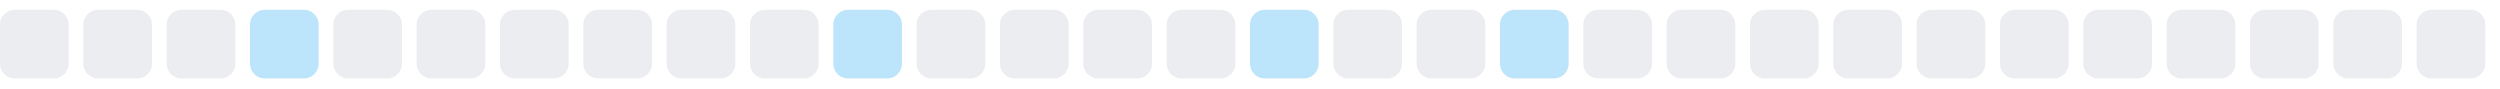
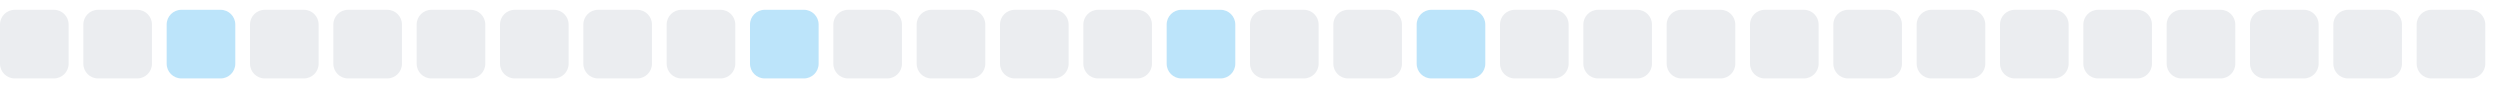
<svg xmlns="http://www.w3.org/2000/svg" width="255" height="9">
  <style>
        .level0 { fill: #ebedf0; }
        .level1 { fill: #bce4fa; }
        .level2 { fill: #75c7f7; }
        .level3 { fill: #30a9f2; }
        .level4 { fill: #008ee6; }
        @media (prefers-color-scheme: dark) {
          .level0 { fill: #161b22; }
          .level1 { fill: #0b3b5c; }
          .level2 { fill: #0a6299; }
          .level3 { fill: #008ee6; }
          .level4 { fill: #5bc4ff; }
        }
      </style>
  <rect x="0.0" y="1" width="7" height="7" rx="1.5" ry="1.5" class="level0" />
  <rect x="8.5" y="1" width="7" height="7" rx="1.5" ry="1.5" class="level0" />
-   <rect x="17.0" y="1" width="7" height="7" rx="1.5" ry="1.5" class="level0" />
-   <rect x="25.5" y="1" width="7" height="7" rx="1.5" ry="1.5" class="level1" />
+   <rect x="17.0" y="1" width="7" height="7" rx="1.5" ry="1.5" class="level1" />
+   <rect x="25.5" y="1" width="7" height="7" rx="1.5" ry="1.5" class="level0" />
  <rect x="34.0" y="1" width="7" height="7" rx="1.5" ry="1.5" class="level0" />
  <rect x="42.5" y="1" width="7" height="7" rx="1.5" ry="1.5" class="level0" />
  <rect x="51.0" y="1" width="7" height="7" rx="1.5" ry="1.5" class="level0" />
  <rect x="59.5" y="1" width="7" height="7" rx="1.5" ry="1.5" class="level0" />
  <rect x="68.0" y="1" width="7" height="7" rx="1.5" ry="1.5" class="level0" />
-   <rect x="76.5" y="1" width="7" height="7" rx="1.5" ry="1.5" class="level0" />
-   <rect x="85.0" y="1" width="7" height="7" rx="1.5" ry="1.5" class="level1" />
+   <rect x="76.5" y="1" width="7" height="7" rx="1.5" ry="1.5" class="level1" />
+   <rect x="85.0" y="1" width="7" height="7" rx="1.5" ry="1.5" class="level0" />
  <rect x="93.5" y="1" width="7" height="7" rx="1.5" ry="1.5" class="level0" />
  <rect x="102.0" y="1" width="7" height="7" rx="1.5" ry="1.5" class="level0" />
  <rect x="110.5" y="1" width="7" height="7" rx="1.5" ry="1.5" class="level0" />
-   <rect x="119.0" y="1" width="7" height="7" rx="1.5" ry="1.5" class="level0" />
-   <rect x="127.5" y="1" width="7" height="7" rx="1.5" ry="1.5" class="level1" />
+   <rect x="119.0" y="1" width="7" height="7" rx="1.5" ry="1.5" class="level1" />
+   <rect x="127.5" y="1" width="7" height="7" rx="1.5" ry="1.5" class="level0" />
  <rect x="136.0" y="1" width="7" height="7" rx="1.5" ry="1.5" class="level0" />
-   <rect x="144.5" y="1" width="7" height="7" rx="1.5" ry="1.5" class="level0" />
-   <rect x="153.0" y="1" width="7" height="7" rx="1.5" ry="1.5" class="level1" />
+   <rect x="144.5" y="1" width="7" height="7" rx="1.5" ry="1.5" class="level1" />
+   <rect x="153.0" y="1" width="7" height="7" rx="1.5" ry="1.5" class="level0" />
  <rect x="161.5" y="1" width="7" height="7" rx="1.5" ry="1.5" class="level0" />
  <rect x="170.0" y="1" width="7" height="7" rx="1.5" ry="1.5" class="level0" />
  <rect x="178.5" y="1" width="7" height="7" rx="1.5" ry="1.5" class="level0" />
  <rect x="187.0" y="1" width="7" height="7" rx="1.5" ry="1.5" class="level0" />
  <rect x="195.5" y="1" width="7" height="7" rx="1.5" ry="1.5" class="level0" />
  <rect x="204.0" y="1" width="7" height="7" rx="1.5" ry="1.5" class="level0" />
  <rect x="212.5" y="1" width="7" height="7" rx="1.5" ry="1.5" class="level0" />
  <rect x="221.0" y="1" width="7" height="7" rx="1.5" ry="1.5" class="level0" />
  <rect x="229.5" y="1" width="7" height="7" rx="1.5" ry="1.5" class="level0" />
  <rect x="238.0" y="1" width="7" height="7" rx="1.5" ry="1.5" class="level0" />
  <rect x="246.5" y="1" width="7" height="7" rx="1.5" ry="1.5" class="level0" />
</svg>
